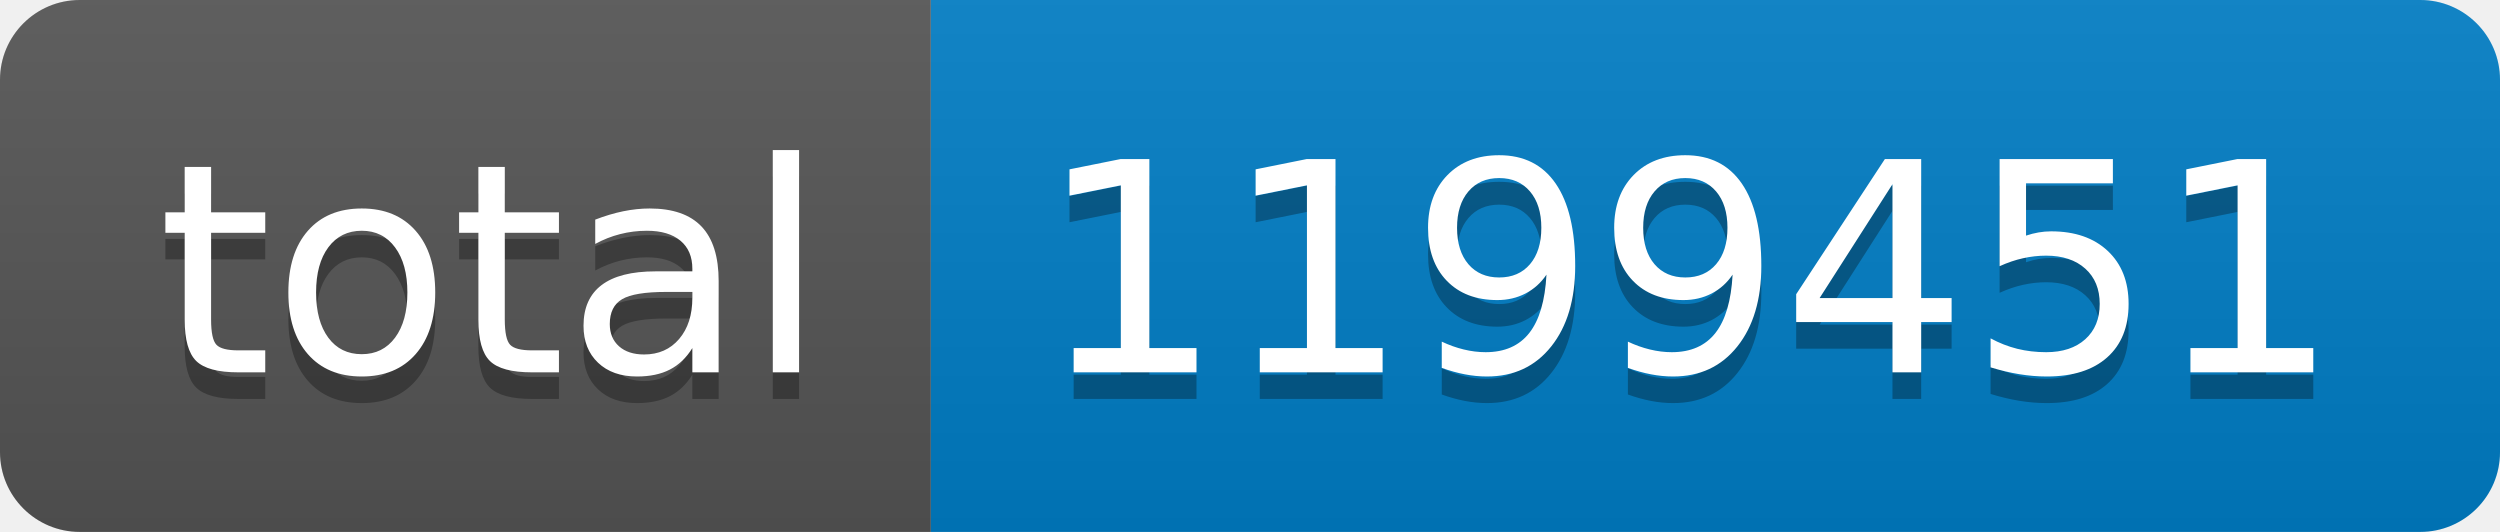
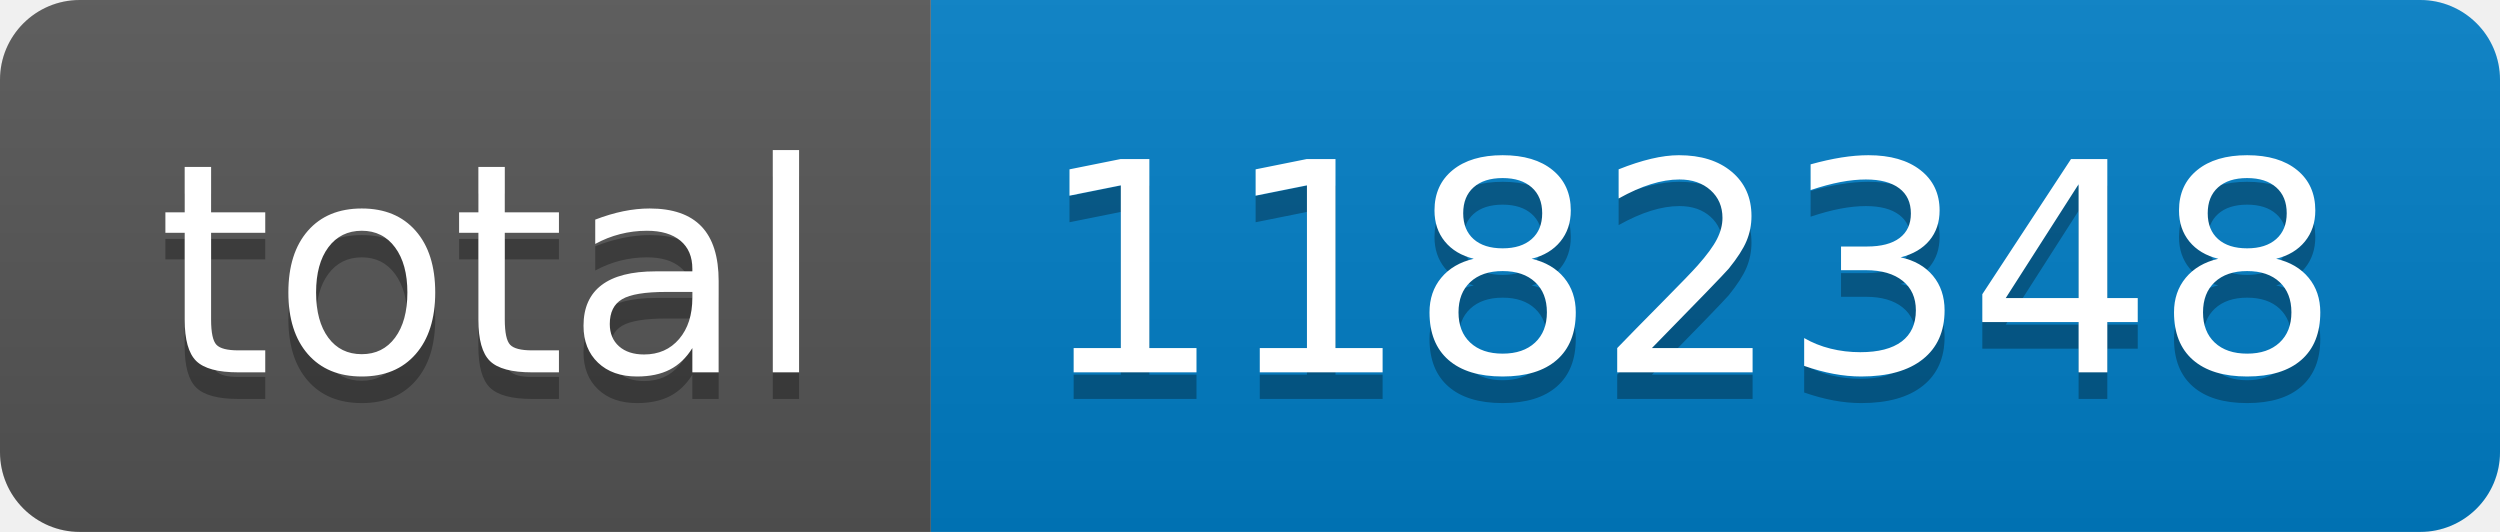
- <svg xmlns="http://www.w3.org/2000/svg" width="94" height="20" role="img" aria-label="total: 1199451">
+ <svg xmlns="http://www.w3.org/2000/svg" width="94" height="20" role="img" aria-label="total: 1182348">
  <linearGradient id="s" x2="0" y2="100%">
    <stop offset="0" stop-color="#bbb" stop-opacity=".1" />
    <stop offset="1" stop-opacity=".1" />
  </linearGradient>
  <clipPath id="r">
    <rect width="94" height="20" rx="3" fill="#fff" />
  </clipPath>
  <g clip-path="url(#r)">
    <rect width="35" height="20" fill="#555" />
    <rect x="35" width="59" height="20" fill="#007ec6" />
    <rect width="94" height="20" fill="url(#s)" />
  </g>
  <g fill="#fff" text-anchor="middle" font-family="Verdana,Geneva,DejaVu Sans,sans-serif" text-rendering="geometricPrecision" font-size="110">
    <text aria-hidden="true" x="185" y="150" fill="#010101" fill-opacity=".3" transform="scale(.1)" textLength="250">total</text>
    <text x="185" y="140" transform="scale(.1)" fill="#fff" textLength="250">total</text>
-     <text aria-hidden="true" x="635" y="150" fill="#010101" fill-opacity=".3" transform="scale(.1)" textLength="490">1199451</text>
-     <text x="635" y="140" transform="scale(.1)" fill="#fff" textLength="490">1199451</text>
+     <text aria-hidden="true" x="635" y="150" fill="#010101" fill-opacity=".3" transform="scale(.1)" textLength="490">1182348</text>
+     <text x="635" y="140" transform="scale(.1)" fill="#fff" textLength="490">1182348</text>
  </g>
</svg>
